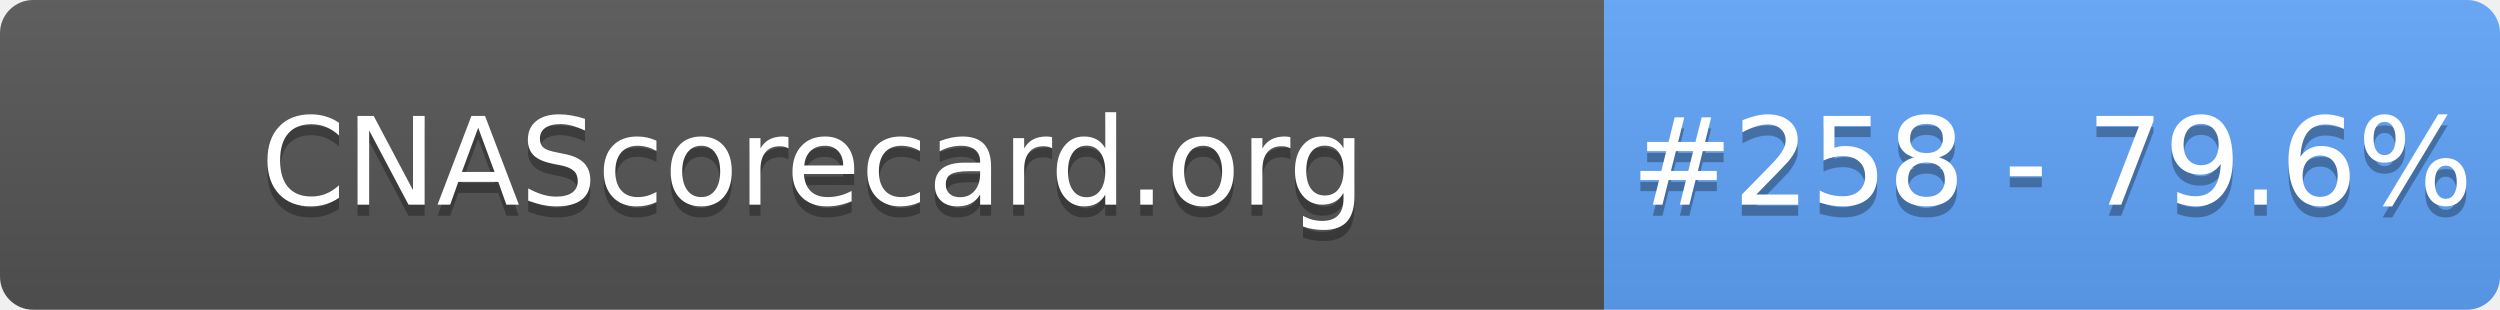
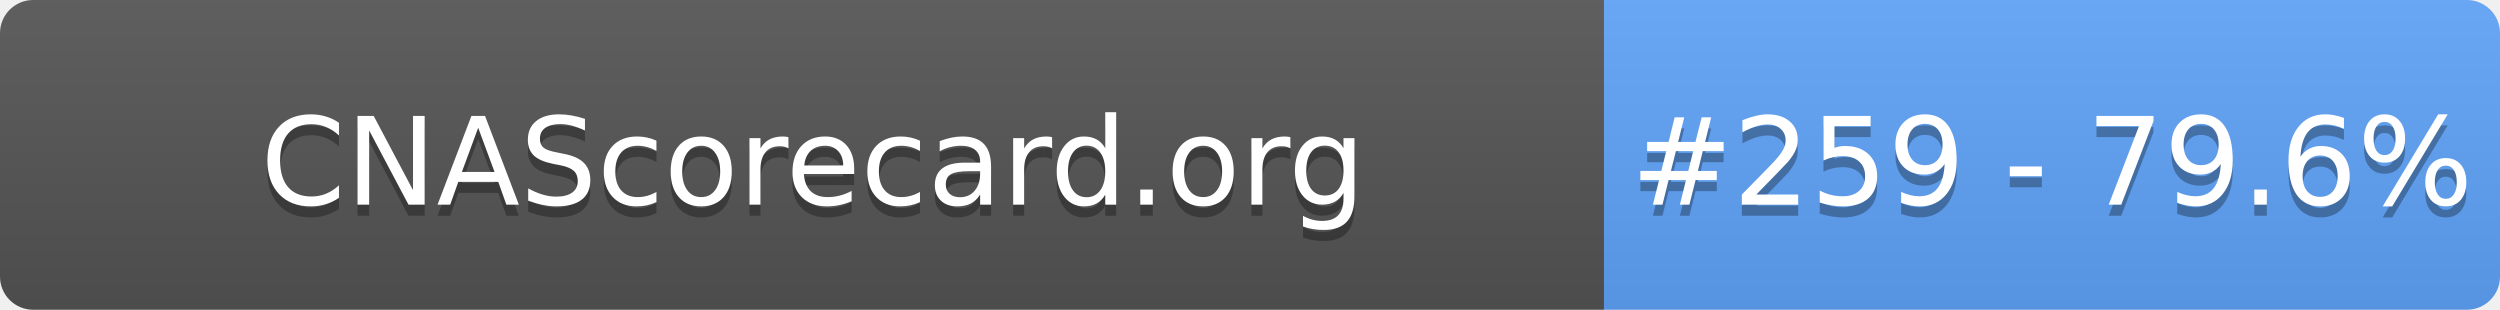
- <svg xmlns="http://www.w3.org/2000/svg" width="226" height="28" role="img" aria-label="CNAScorecard.org: #258 - 79.6%">
+ <svg xmlns="http://www.w3.org/2000/svg" width="226" height="28" role="img" aria-label="CNAScorecard.org: #259 - 79.6%">
  <linearGradient id="s" x2="0" y2="100%">
    <stop offset="0" stop-color="#bbb" stop-opacity=".1" />
    <stop offset="1" stop-opacity=".1" />
  </linearGradient>
  <clipPath id="r">
    <rect width="226" height="28" rx="3" fill="#fff" />
  </clipPath>
  <g clip-path="url(#r)">
    <rect width="145" height="28" fill="#555" />
    <rect x="145" width="81" height="28" fill="#60A5FA" />
    <rect width="226" height="28" fill="url(#s)" />
  </g>
  <g fill="#fff" text-anchor="middle" font-family="Verdana,Geneva,DejaVu Sans,sans-serif" text-rendering="geometricPrecision" font-size="110">
    <text aria-hidden="true" x="735" y="195" fill="#010101" fill-opacity=".3" transform="scale(.1)" textLength="1350">CNAScorecard.org</text>
    <text x="735" y="185" transform="scale(.1)" fill="#fff" textLength="1350">CNAScorecard.org</text>
-     <text aria-hidden="true" x="1855" y="195" fill="#010101" fill-opacity=".3" transform="scale(.1)" textLength="660">#258 - 79.6%</text>
-     <text x="1855" y="185" transform="scale(.1)" fill="#fff" textLength="660">#258 - 79.6%</text>
+     <text aria-hidden="true" x="1855" y="195" fill="#010101" fill-opacity=".3" transform="scale(.1)" textLength="660">#259 - 79.6%</text>
+     <text x="1855" y="185" transform="scale(.1)" fill="#fff" textLength="660">#259 - 79.6%</text>
  </g>
</svg>
